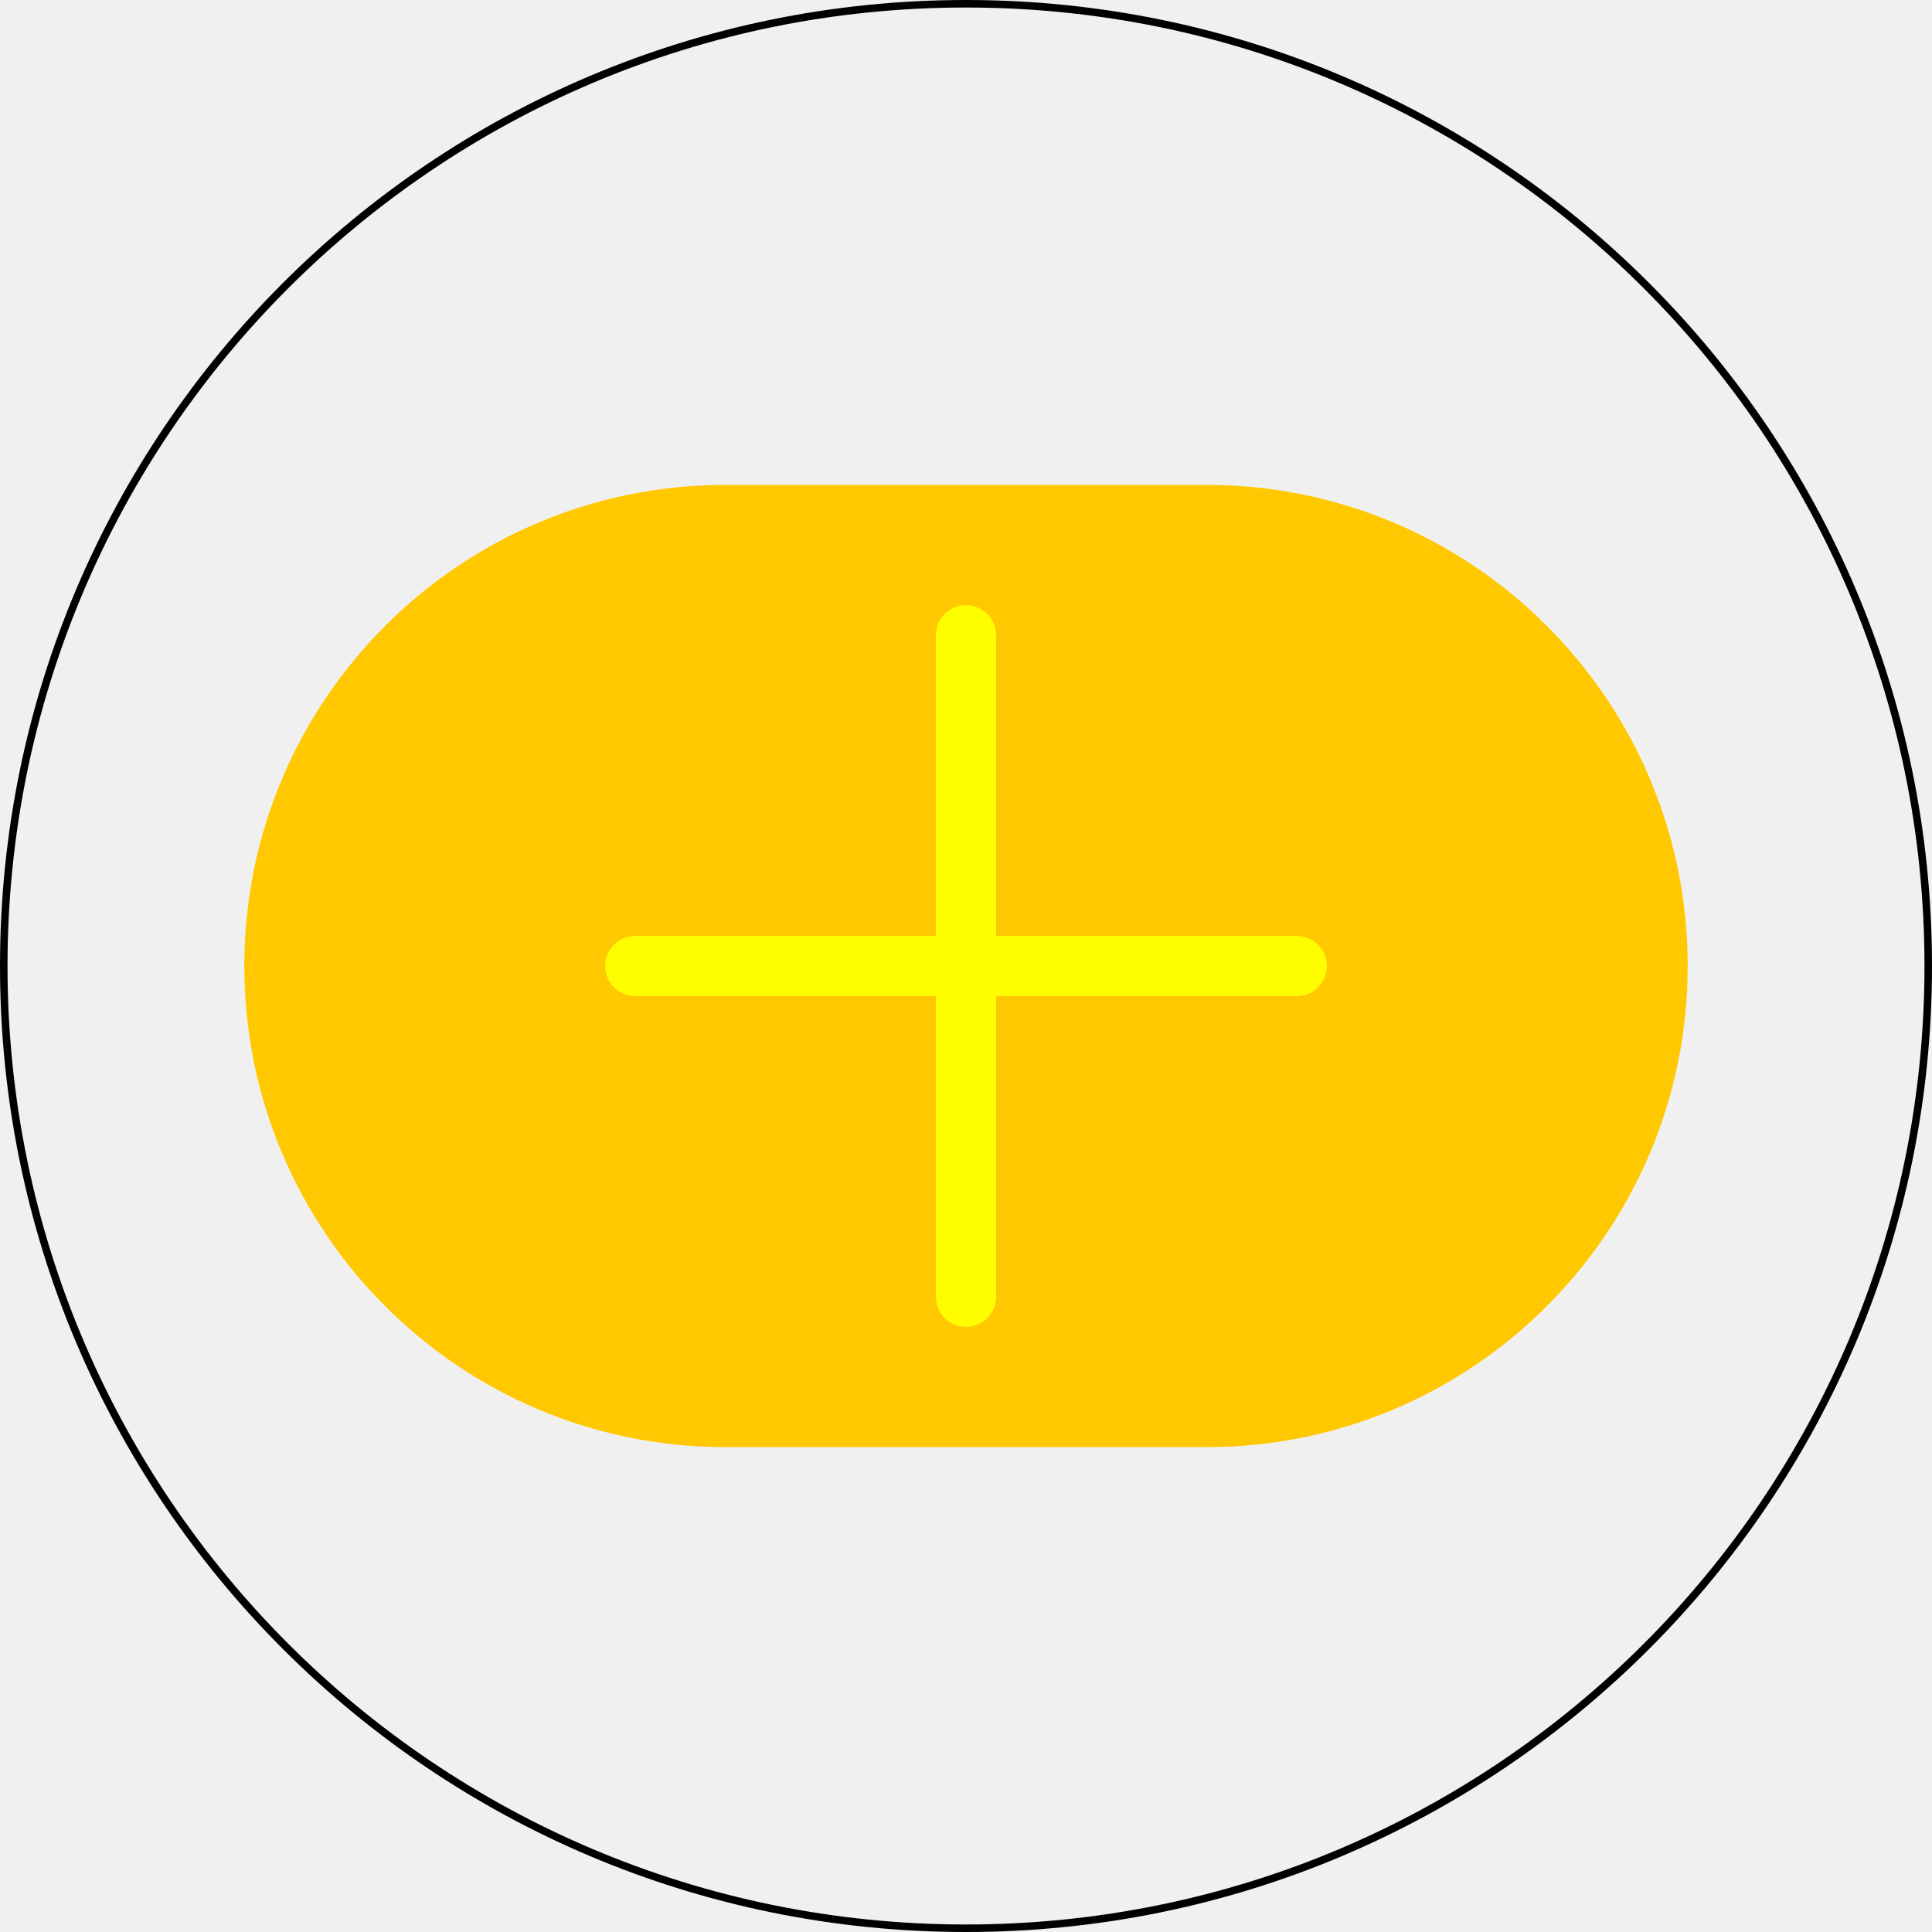
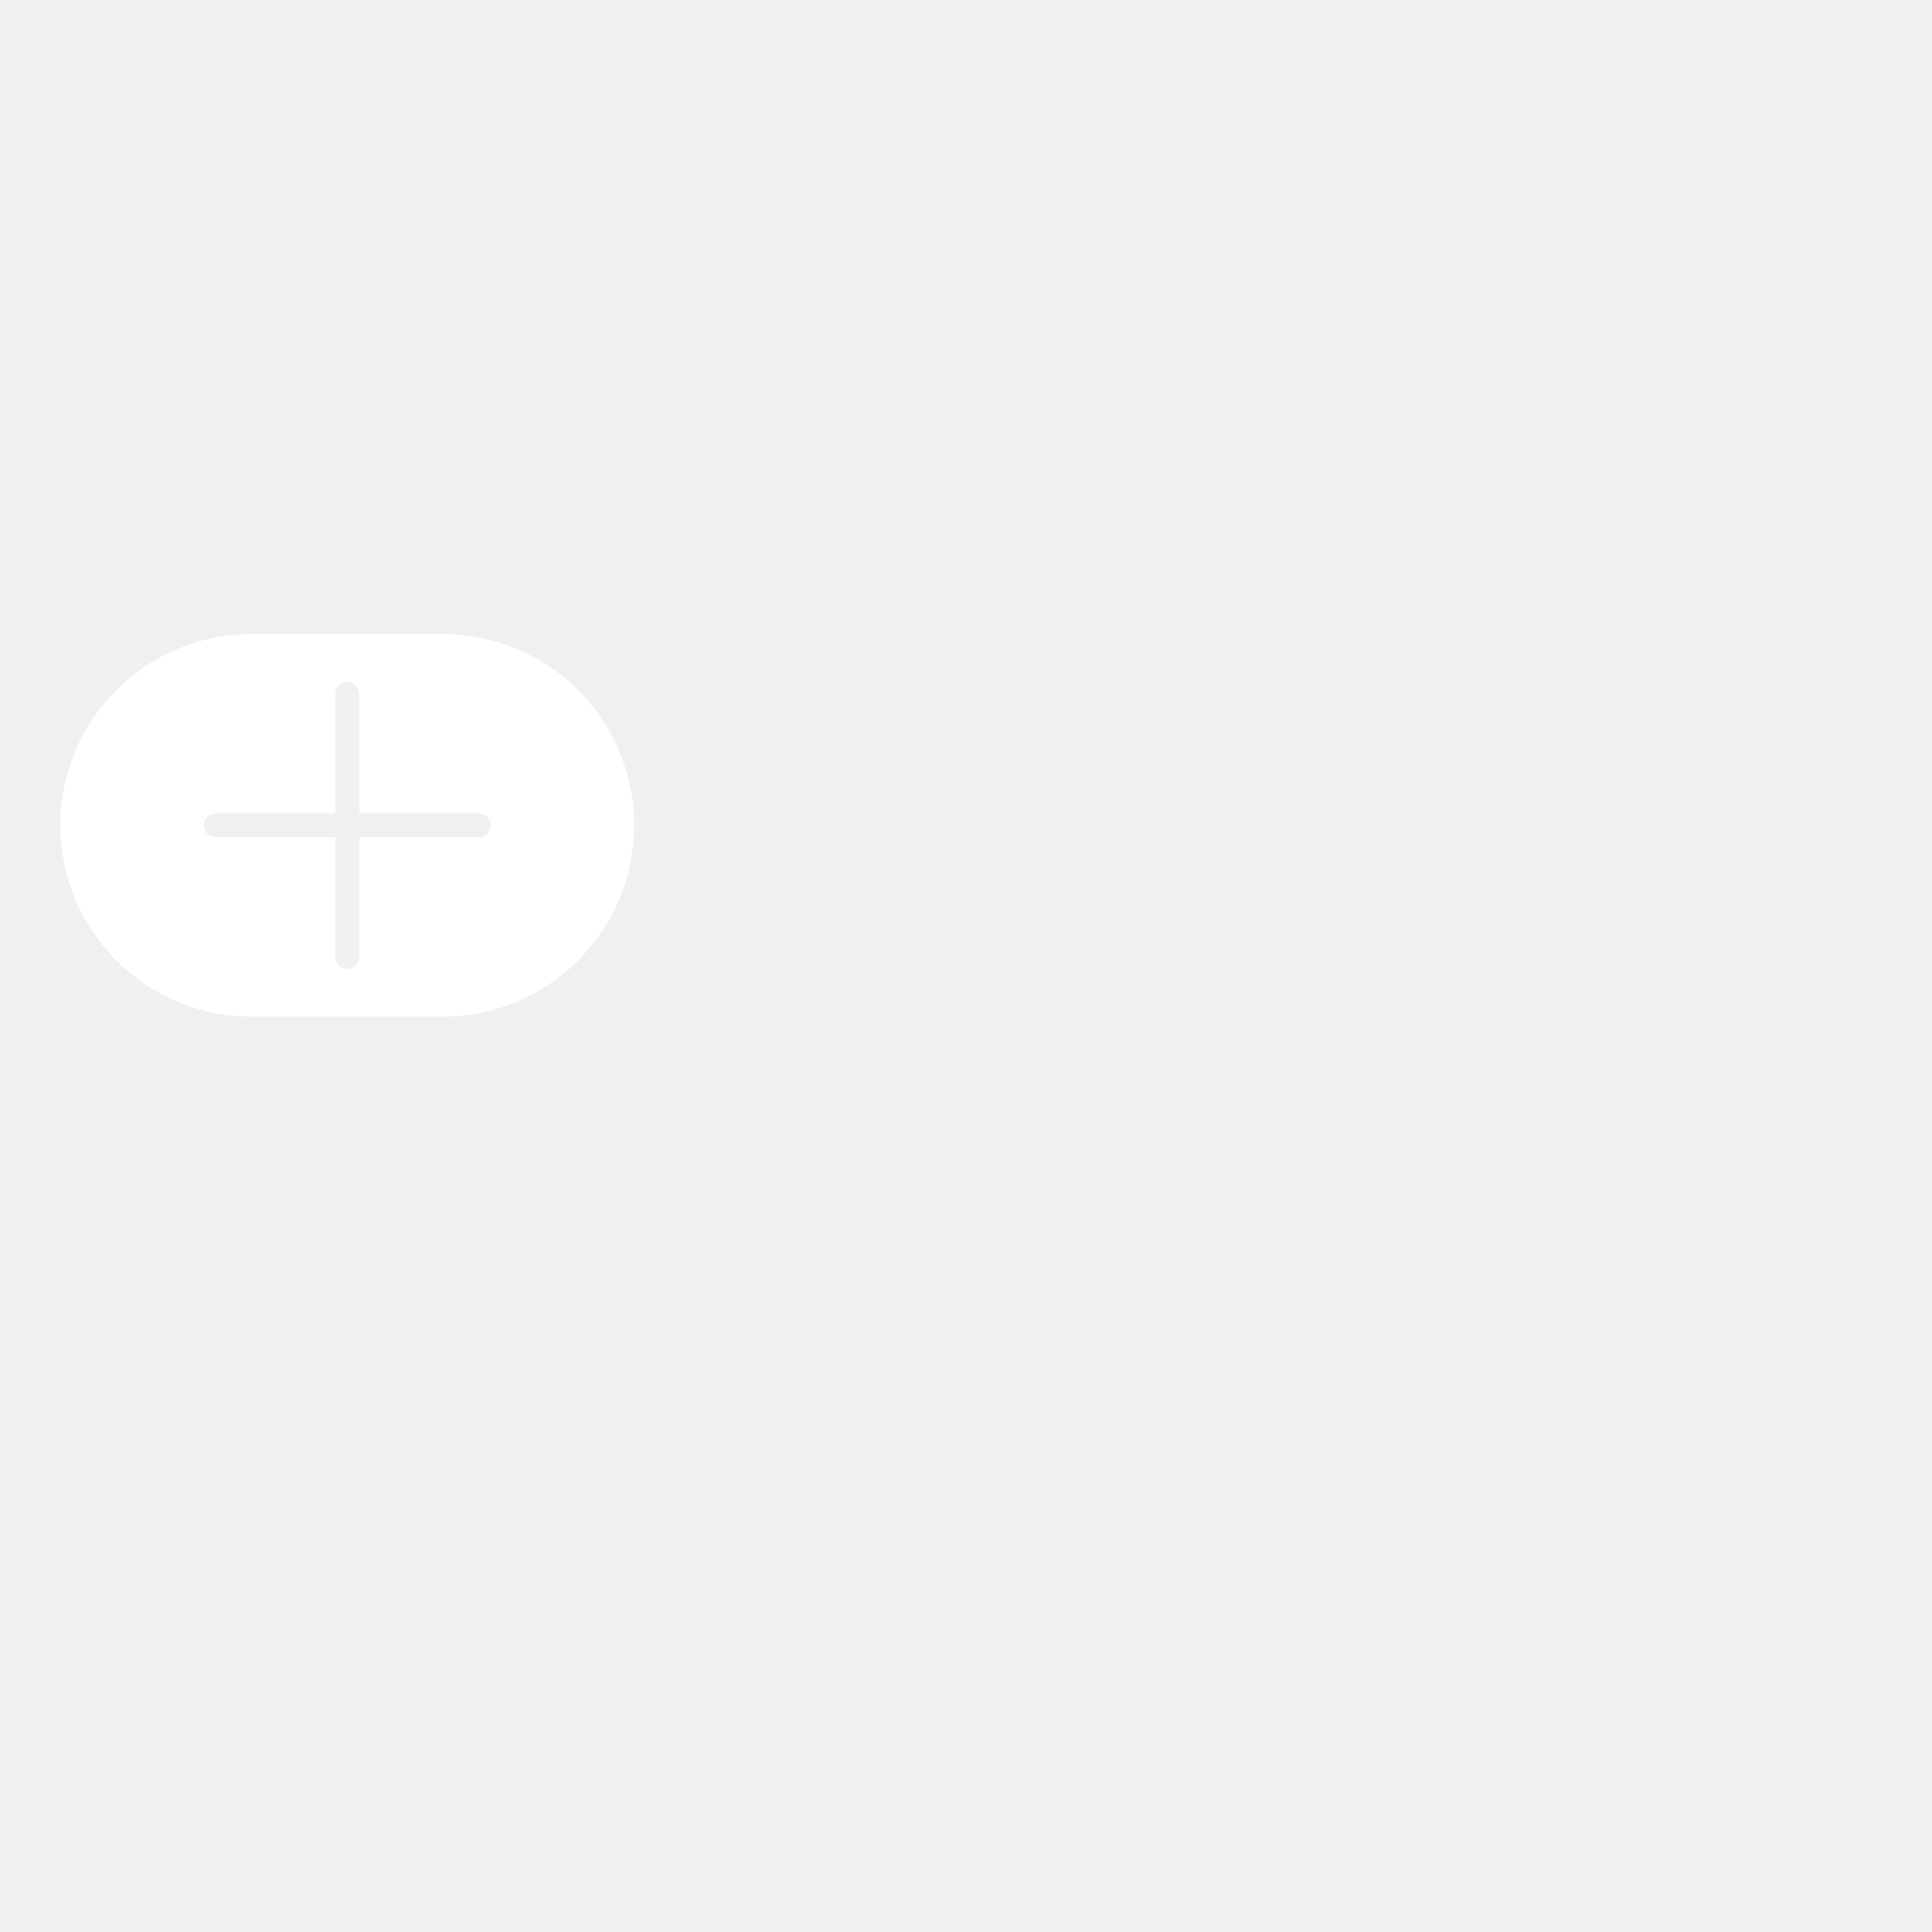
<svg xmlns="http://www.w3.org/2000/svg" width="2048" height="2048" viewBox="0 0 2048 2048" version="1.1" id="svg8">
  <defs id="defs2" />
-   <g id="layer1" transform="translate(0,-3941.473)" style="display:inline">
+   <g id="layer1" transform="translate(0,-3941.473)" style="display:none">
    <g transform="matrix(7.968872,0,0,7.968872,-251.0195,5519.31)" id="g877">
      <circle r="128" cy="-69.5" cx="160" id="path871" style="fill:#ffffff;fill-opacity:0;stroke:#000000;stroke-opacity:1" />
      <g transform="translate(-128,-448)" id="g1492-8-9-4">
        <path style="opacity:1;fill:#ffc800;fill-opacity:1;fill-rule:nonzero;stroke:none;stroke-opacity:1" d="m 256,208 a 64,64 0 0 0 -64,64 64,64 0 0 0 64,64 h 64 a 64,64 0 0 0 64,-64 64,64 0 0 0 -64,-64 z" transform="translate(0,106.5)" id="path1451-5-4-4" />
        <path style="opacity:1;fill:#fffe00;fill-opacity:1;fill-rule:nonzero;stroke:none;stroke-width:1.044;stroke-opacity:1" d="m 288,224 a 4,4 0 0 0 -4,4 v 40 h -40 a 4,4 0 0 0 -4,4 4,4 0 0 0 4,4 h 40 v 40 a 4,4 0 0 0 4,4 4,4 0 0 0 4,-4 v -40 h 40 a 4,4 0 0 0 4,-4 4,4 0 0 0 -4,-4 h -40 v -40 a 4,4 0 0 0 -4,-4 z" transform="translate(0,106.5)" id="rect1461-3-1-6" />
      </g>
    </g>
  </g>
  <g style="display:none" transform="translate(0,-3941.473)" id="g8526">
    <g transform="matrix(7.968872,0,0,7.968872,-1271.035,1949.255)" id="g8534">
      <path style="opacity:1;fill:#ffc800;fill-opacity:1;fill-rule:nonzero;stroke:none;stroke-opacity:1" d="m 256,208 a 64,64 0 0 0 -64,64 64,64 0 0 0 64,64 h 64 a 64,64 0 0 0 64,-64 64,64 0 0 0 -64,-64 z" transform="translate(0,106.5)" id="path8530" />
      <path style="opacity:1;fill:#fffe00;fill-opacity:1;fill-rule:nonzero;stroke:none;stroke-width:1.044;stroke-opacity:1" d="m 288,224 a 4,4 0 0 0 -4,4 v 40 h -40 a 4,4 0 0 0 -4,4 4,4 0 0 0 4,4 h 40 v 40 a 4,4 0 0 0 4,4 4,4 0 0 0 4,-4 v -40 h 40 a 4,4 0 0 0 4,-4 4,4 0 0 0 -4,-4 h -40 v -40 a 4,4 0 0 0 -4,-4 z" transform="translate(0,106.5)" id="path8532" />
    </g>
  </g>
  <g id="layer2" style="display:none">
    <g id="g4906">
      <circle r="1020.016" cy="1024" cx="1024" id="path871-7" style="fill:#ffffff;fill-opacity:0;stroke:#000000;stroke-width:7.969;stroke-opacity:1" />
      <path id="path1451-5-4-4-4" d="M 768.996,513.992 A 510.008,510.008 0 0 0 258.988,1024 510.008,510.008 0 0 0 768.996,1534.008 H 1279.004 A 510.008,510.008 0 0 0 1789.012,1024 510.008,510.008 0 0 0 1279.004,513.992 Z M 1024,641.494 a 31.875,31.875 0 0 1 31.875,31.875 V 992.125 h 318.756 a 31.875,31.875 0 0 1 31.875,31.875 31.875,31.875 0 0 1 -31.875,31.875 H 1055.875 v 318.756 a 31.875,31.875 0 0 1 -31.875,31.875 31.875,31.875 0 0 1 -31.875,-31.875 V 1055.875 H 673.369 a 31.875,31.875 0 0 1 -31.875,-31.875 31.875,31.875 0 0 1 31.875,-31.875 H 992.125 V 673.369 a 31.875,31.875 0 0 1 31.875,-31.875 z" style="opacity:1;fill:#ffffff;fill-opacity:1;fill-rule:nonzero;stroke:none;stroke-width:7.969;stroke-opacity:1" />
    </g>
  </g>
  <g id="layer8" style="display:none">
    <circle style="fill:none;fill-opacity:0;stroke:#fffffe;stroke-width:7.969;stroke-opacity:1" id="path871-7-1" cx="1024" cy="1024" r="1020.016" />
    <path style="opacity:1;fill:#ffffff;fill-opacity:1;fill-rule:nonzero;stroke:none;stroke-width:7.969;stroke-opacity:1" d="M 768.996,513.992 A 510.008,510.008 0 0 0 258.988,1024 510.008,510.008 0 0 0 768.996,1534.008 H 1279.004 A 510.008,510.008 0 0 0 1789.012,1024 510.008,510.008 0 0 0 1279.004,513.992 Z M 1024,641.494 a 31.875,31.875 0 0 1 31.875,31.875 v 318.756 h 318.756 a 31.875,31.875 0 0 1 31.875,31.875 31.875,31.875 0 0 1 -31.875,31.875 h -318.756 v 318.756 a 31.875,31.875 0 0 1 -31.875,31.875 31.875,31.875 0 0 1 -31.875,-31.875 V 1055.875 H 673.369 a 31.875,31.875 0 0 1 -31.875,-31.875 31.875,31.875 0 0 1 31.875,-31.875 H 992.125 V 673.369 a 31.875,31.875 0 0 1 31.875,-31.875 z" id="path1451-5-4-4-4-6" />
  </g>
  <g id="layer3" style="display:none">
    <path id="path8512" d="M 768.996,513.992 A 510.008,510.008 0 0 0 258.988,1024 510.008,510.008 0 0 0 768.996,1534.008 H 1279.004 A 510.008,510.008 0 0 0 1789.012,1024 510.008,510.008 0 0 0 1279.004,513.992 Z M 1024,641.494 a 31.875,31.875 0 0 1 31.875,31.875 V 992.125 h 318.756 a 31.875,31.875 0 0 1 31.875,31.875 31.875,31.875 0 0 1 -31.875,31.875 H 1055.875 v 318.756 a 31.875,31.875 0 0 1 -31.875,31.875 31.875,31.875 0 0 1 -31.875,-31.875 V 1055.875 H 673.369 a 31.875,31.875 0 0 1 -31.875,-31.875 31.875,31.875 0 0 1 31.875,-31.875 H 992.125 V 673.369 a 31.875,31.875 0 0 1 31.875,-31.875 z" style="opacity:1;fill:#ffffff;fill-opacity:1;fill-rule:nonzero;stroke:none;stroke-width:7.969;stroke-opacity:1" />
  </g>
  <g id="layer4" style="display:none">
    <text xml:space="preserve" style="font-style:normal;font-variant:normal;font-weight:normal;font-stretch:normal;font-size:192px;line-height:1.25;font-family:Ubuntu;-inkscape-font-specification:Ubuntu;text-align:start;letter-spacing:0px;word-spacing:0px;text-anchor:start;fill:#000000;fill-opacity:1;stroke:none" x="0" y="2304" id="text8550" />
    <text xml:space="preserve" style="font-style:normal;font-variant:normal;font-weight:normal;font-stretch:normal;font-size:87.337px;line-height:1.25;font-family:Ubuntu;-inkscape-font-specification:Ubuntu;text-align:center;letter-spacing:0px;word-spacing:0px;text-anchor:middle;fill:#ffc800;fill-opacity:1;stroke:none;stroke-width:0.455" x="41.001" y="127.254" id="text8554">
      <tspan x="41.001" y="127.254" style="font-style:normal;font-variant:normal;font-weight:bold;font-stretch:normal;font-family:Ubuntu;-inkscape-font-specification:'Ubuntu Bold';text-align:start;text-anchor:start;fill:#ffc800;fill-opacity:1;stroke-width:0.455" id="tspan8556">Capsule Hash Brown skin: #FFC800FF</tspan>
    </text>
    <text xml:space="preserve" style="font-style:normal;font-variant:normal;font-weight:normal;font-stretch:normal;font-size:87.337px;line-height:1.25;font-family:Ubuntu;-inkscape-font-specification:Ubuntu;text-align:center;letter-spacing:0px;word-spacing:0px;text-anchor:middle;fill:#fffe00;fill-opacity:1;stroke:none;stroke-width:0.455" x="42.908" y="230.384" id="text8562">
      <tspan id="tspan8560" x="42.908" y="230.384" style="font-style:normal;font-variant:normal;font-weight:bold;font-stretch:normal;font-family:Ubuntu;-inkscape-font-specification:'Ubuntu Bold';text-align:start;text-anchor:start;fill:#fffe00;fill-opacity:1;stroke-width:0.455">Inner Gut: #FFFE00FF</tspan>
    </text>
    <g style="display:inline" transform="matrix(0.9626361,0,0,0.9626361,34.12768,550.7538)" id="g877-0">
      <circle r="128" cy="-69.5" cx="160" id="path871-1" style="fill:#ffffff;fill-opacity:0;stroke:#000000;stroke-opacity:1" />
      <g transform="translate(-128,-448)" id="g1492-8-9-4-1">
        <path style="opacity:1;fill:#ffc800;fill-opacity:1;fill-rule:nonzero;stroke:none;stroke-opacity:1" d="m 256,208 a 64,64 0 0 0 -64,64 64,64 0 0 0 64,64 h 64 a 64,64 0 0 0 64,-64 64,64 0 0 0 -64,-64 z" transform="translate(0,106.5)" id="path1451-5-4-4-9" />
        <path style="opacity:1;fill:#fffe00;fill-opacity:1;fill-rule:nonzero;stroke:none;stroke-width:1.044;stroke-opacity:1" d="m 288,224 a 4,4 0 0 0 -4,4 v 40 h -40 a 4,4 0 0 0 -4,4 4,4 0 0 0 4,4 h 40 v 40 a 4,4 0 0 0 4,4 4,4 0 0 0 4,-4 v -40 h 40 a 4,4 0 0 0 4,-4 4,4 0 0 0 -4,-4 h -40 v -40 a 4,4 0 0 0 -4,-4 z" transform="translate(0,106.5)" id="rect1461-3-1-6-2" />
      </g>
    </g>
    <g id="g8612" transform="matrix(0.6806865,0.6806865,-0.6806865,0.6806865,323.0544,422.2485)" style="display:inline">
      <circle style="fill:#ffffff;fill-opacity:0;stroke:#000000;stroke-opacity:1" id="circle8604" cx="160" cy="-69.5" r="128" />
      <g id="g8610" transform="translate(-128,-448)">
        <path id="path8606" transform="translate(0,106.5)" d="m 256,208 a 64,64 0 0 0 -64,64 64,64 0 0 0 64,64 h 64 a 64,64 0 0 0 64,-64 64,64 0 0 0 -64,-64 z" style="opacity:1;fill:#ffc800;fill-opacity:1;fill-rule:nonzero;stroke:none;stroke-opacity:1" />
        <path id="path8608" transform="translate(0,106.5)" d="m 288,224 a 4,4 0 0 0 -4,4 v 40 h -40 a 4,4 0 0 0 -4,4 4,4 0 0 0 4,4 h 40 v 40 a 4,4 0 0 0 4,4 4,4 0 0 0 4,-4 v -40 h 40 a 4,4 0 0 0 4,-4 4,4 0 0 0 -4,-4 h -40 v -40 a 4,4 0 0 0 -4,-4 z" style="opacity:1;fill:#fffe00;fill-opacity:1;fill-rule:nonzero;stroke:none;stroke-width:1.044;stroke-opacity:1" />
      </g>
    </g>
    <g id="g8622" transform="matrix(0.9626361,0,0,0.9626361,587.2604,448.9176)" style="display:inline">
      <g id="g8620" transform="translate(-128,-448)">
        <g id="g8633" transform="translate(30.24222,105.7889)">
          <g id="g8639" transform="rotate(120,288,378.5)">
            <g id="g8627">
              <circle r="128" cy="-69.5" cx="160" id="circle8614" style="display:inline;fill:#ffffff;fill-opacity:0;stroke:#000000;stroke-opacity:1" transform="translate(128,448)" />
              <path style="opacity:1;fill:#ffc800;fill-opacity:1;fill-rule:nonzero;stroke:none;stroke-opacity:1" d="m 256,208 a 64,64 0 0 0 -64,64 64,64 0 0 0 64,64 h 64 a 64,64 0 0 0 64,-64 64,64 0 0 0 -64,-64 z" transform="translate(0,106.5)" id="path8616" />
            </g>
            <path id="path8618" transform="translate(0,106.5)" d="m 288,224 a 4,4 0 0 0 -4,4 v 40 h -40 a 4,4 0 0 0 -4,4 4,4 0 0 0 4,4 h 40 v 40 a 4,4 0 0 0 4,4 4,4 0 0 0 4,-4 v -40 h 40 a 4,4 0 0 0 4,-4 4,4 0 0 0 -4,-4 h -40 v -40 a 4,4 0 0 0 -4,-4 z" style="opacity:1;fill:#fffe00;fill-opacity:1;fill-rule:nonzero;stroke:none;stroke-width:1.044;stroke-opacity:1" />
          </g>
          <text xml:space="preserve" style="font-style:normal;font-variant:normal;font-weight:normal;font-stretch:normal;font-size:90.727px;line-height:1.25;font-family:Ubuntu;-inkscape-font-specification:Ubuntu;text-align:start;letter-spacing:0px;word-spacing:0px;text-anchor:start;fill:#000000;fill-opacity:1;stroke:none;stroke-width:0.473" x="-445.344" y="597.727" id="text8643" />
        </g>
        <text xml:space="preserve" style="font-style:normal;font-variant:normal;font-weight:normal;font-stretch:normal;font-size:90.727px;line-height:1.25;font-family:Ubuntu;-inkscape-font-specification:Ubuntu;text-align:start;letter-spacing:0px;word-spacing:0px;text-anchor:start;fill:#000000;fill-opacity:1;stroke:none;stroke-width:0.473" x="-415.102" y="733.758" id="text8647">
          <tspan id="tspan8645" x="-415.102" y="733.758" style="stroke-width:0.473">Spinnable 360 degrees</tspan>
        </text>
      </g>
    </g>
    <text id="text8651" y="332.277" x="42.908" style="font-style:normal;font-variant:normal;font-weight:normal;font-stretch:normal;font-size:87.337px;line-height:1.25;font-family:Ubuntu;-inkscape-font-specification:Ubuntu;text-align:center;letter-spacing:0px;word-spacing:0px;text-anchor:middle;fill:#000000;fill-opacity:1;stroke:none;stroke-width:0.455" xml:space="preserve">
      <tspan style="font-style:normal;font-variant:normal;font-weight:bold;font-stretch:normal;font-family:Ubuntu;-inkscape-font-specification:'Ubuntu Bold';text-align:start;text-anchor:start;fill:#000000;fill-opacity:1;stroke-width:0.455" y="332.277" x="42.908" id="tspan8649">Profile picture circle boundary: #000000FF</tspan>
    </text>
    <text xml:space="preserve" style="font-style:normal;font-variant:normal;font-weight:normal;font-stretch:normal;font-size:192px;line-height:1.25;font-family:Ubuntu;-inkscape-font-specification:Ubuntu;text-align:start;letter-spacing:0px;word-spacing:0px;text-anchor:start;fill:#ff6600;fill-opacity:1;stroke:none" x="64" y="960" id="text13335">
      <tspan id="tspan13333" x="64" y="960">font = Ubuntu</tspan>
    </text>
  </g>
  <g id="layer5" style="display:none">
    <g transform="matrix(1.617093,0,0,1.617093,-39.49393,-548.0696)" id="g1536">
      <g transform="translate(-128,64)" id="g1492">
        <path style="opacity:1;fill:#ffc800;fill-opacity:1;fill-rule:nonzero;stroke:none;stroke-opacity:1" d="m 256,208 a 64,64 0 0 0 -64,64 64,64 0 0 0 64,64 h 64 a 64,64 0 0 0 64,-64 64,64 0 0 0 -64,-64 z" transform="translate(0,106.5)" id="path1451" />
        <path style="opacity:1;fill:#fffe00;fill-opacity:1;fill-rule:nonzero;stroke:none;stroke-width:1.044;stroke-opacity:1" d="m 288,224 a 4,4 0 0 0 -4,4 v 40 h -40 a 4,4 0 0 0 -4,4 4,4 0 0 0 4,4 h 40 v 40 a 4,4 0 0 0 4,4 4,4 0 0 0 4,-4 v -40 h 40 a 4,4 0 0 0 4,-4 4,4 0 0 0 -4,-4 h -40 v -40 a 4,4 0 0 0 -4,-4 z" transform="translate(0,106.5)" id="rect1461" />
      </g>
      <flowRoot transform="translate(-108.256,129.2047)" style="font-style:normal;font-weight:normal;font-size:40px;line-height:0;font-family:sans-serif;letter-spacing:0px;word-spacing:0px;fill:#000000;fill-opacity:1;stroke:none" id="flowRoot1482" xml:space="preserve">
        <flowRegion style="line-height:0" id="flowRegion1484">
          <rect style="line-height:0" y="272" x="384" height="128" width="1024" id="rect1486" />
        </flowRegion>
        <flowPara style="font-style:normal;font-variant:normal;font-weight:normal;font-stretch:normal;font-size:96px;line-height:1;font-family:Ubuntu;-inkscape-font-specification:Ubuntu" id="flowPara1488">Perkedel Technologies</flowPara>
      </flowRoot>
    </g>
    <g transform="matrix(1.617093,0,0,1.617093,-39.49393,-237.5878)" id="g1536-2">
      <g transform="translate(-128,64)" id="g1492-1">
        <path style="opacity:1;fill:#ffc800;fill-opacity:1;fill-rule:nonzero;stroke:none;stroke-opacity:1" d="m 256,208 a 64,64 0 0 0 -64,64 64,64 0 0 0 64,64 h 64 a 64,64 0 0 0 64,-64 64,64 0 0 0 -64,-64 z" transform="translate(0,106.5)" id="path1451-55" />
        <path style="opacity:1;fill:#fffe00;fill-opacity:1;fill-rule:nonzero;stroke:none;stroke-width:1.044;stroke-opacity:1" d="m 288,224 a 4,4 0 0 0 -4,4 v 40 h -40 a 4,4 0 0 0 -4,4 4,4 0 0 0 4,4 h 40 v 40 a 4,4 0 0 0 4,4 4,4 0 0 0 4,-4 v -40 h 40 a 4,4 0 0 0 4,-4 4,4 0 0 0 -4,-4 h -40 v -40 a 4,4 0 0 0 -4,-4 z" transform="translate(0,106.5)" id="rect1461-9" />
      </g>
      <flowRoot transform="translate(-108.256,129.2047)" style="font-style:normal;font-weight:normal;font-size:40px;line-height:0;font-family:sans-serif;letter-spacing:0px;word-spacing:0px;fill:#ffffff;fill-opacity:1;stroke:#000000;stroke-opacity:1" id="flowRoot1482-4" xml:space="preserve">
        <flowRegion style="line-height:0;fill:#ffffff;fill-opacity:1;stroke:#000000;stroke-opacity:1" id="flowRegion1484-7">
          <rect style="line-height:0;fill:#ffffff;fill-opacity:1;stroke:#000000;stroke-opacity:1" y="272" x="384" height="128" width="1024" id="rect1486-9" />
        </flowRegion>
        <flowPara style="font-style:normal;font-variant:normal;font-weight:normal;font-stretch:normal;font-size:96px;line-height:1;font-family:Ubuntu;-inkscape-font-specification:Ubuntu;fill:#ffffff;fill-opacity:1;stroke:#000000;stroke-opacity:1" id="flowPara1488-5">Perkedel Technologies</flowPara>
      </flowRoot>
    </g>
    <g id="g13424" transform="matrix(1.617093,0,0,1.617093,-39.49393,91.93041)">
      <g id="g13433">
        <g transform="translate(-128,64)" id="g13414">
          <path style="opacity:1;fill:#ffc800;fill-opacity:1;fill-rule:nonzero;stroke:none;stroke-opacity:1" d="m 256,208 a 64,64 0 0 0 -64,64 64,64 0 0 0 64,64 h 64 a 64,64 0 0 0 64,-64 64,64 0 0 0 -64,-64 z" transform="translate(0,106.5)" id="path13410" />
          <path style="opacity:1;fill:#fffe00;fill-opacity:1;fill-rule:nonzero;stroke:none;stroke-width:1.044;stroke-opacity:1" d="m 288,224 a 4,4 0 0 0 -4,4 v 40 h -40 a 4,4 0 0 0 -4,4 4,4 0 0 0 4,4 h 40 v 40 a 4,4 0 0 0 4,4 4,4 0 0 0 4,-4 v -40 h 40 a 4,4 0 0 0 4,-4 4,4 0 0 0 -4,-4 h -40 v -40 a 4,4 0 0 0 -4,-4 z" transform="translate(0,106.5)" id="path13412" />
        </g>
        <flowRoot transform="translate(-108.256,129.2047)" style="font-style:normal;font-weight:normal;font-size:40px;line-height:0;font-family:sans-serif;letter-spacing:0px;word-spacing:0px;fill:#ffffff;fill-opacity:1;stroke:#000000;stroke-opacity:1" id="flowRoot13422" xml:space="preserve">
          <flowRegion style="line-height:0;fill:#ffffff;fill-opacity:1;stroke:#000000;stroke-opacity:1" id="flowRegion13418">
            <rect style="line-height:0;fill:#ffffff;fill-opacity:1;stroke:#000000;stroke-opacity:1" y="272" x="384" height="128" width="1024" id="rect13416" />
          </flowRegion>
          <flowPara style="font-style:normal;font-variant:normal;font-weight:normal;font-stretch:normal;font-size:96px;line-height:1;font-family:Ubuntu;-inkscape-font-specification:Ubuntu;fill:#ffffff;fill-opacity:1;stroke:none;stroke-opacity:1" id="flowPara13420">Perkedel Technologies</flowPara>
        </flowRoot>
      </g>
    </g>
  </g>
  <g id="layer6" style="display:none">
    <g transform="matrix(3.167485,0,0,3.167485,-138.719,-1134.893)" id="g1536-6">
      <g transform="translate(-128,64)" id="g1492-8">
        <path style="opacity:1;fill:#ffc800;fill-opacity:1;fill-rule:nonzero;stroke:none;stroke-opacity:1" d="m 256,208 a 64,64 0 0 0 -64,64 64,64 0 0 0 64,64 h 64 a 64,64 0 0 0 64,-64 64,64 0 0 0 -64,-64 z" transform="translate(0,106.5)" id="path1451-5" />
        <path style="opacity:1;fill:#fffe00;fill-opacity:1;fill-rule:nonzero;stroke:none;stroke-width:1.044;stroke-opacity:1" d="m 288,224 a 4,4 0 0 0 -4,4 v 40 h -40 a 4,4 0 0 0 -4,4 4,4 0 0 0 4,4 h 40 v 40 a 4,4 0 0 0 4,4 4,4 0 0 0 4,-4 v -40 h 40 a 4,4 0 0 0 4,-4 4,4 0 0 0 -4,-4 h -40 v -40 a 4,4 0 0 0 -4,-4 z" transform="translate(0,106.5)" id="rect1461-3" />
      </g>
      <flowRoot transform="translate(-108.256,129.2047)" style="font-style:normal;font-weight:normal;font-size:40px;line-height:0;font-family:sans-serif;letter-spacing:0px;word-spacing:0px;fill:#000000;fill-opacity:1;stroke:none" id="flowRoot1482-6" xml:space="preserve">
        <flowRegion style="line-height:0" id="flowRegion1484-4">
          <rect style="line-height:0" y="272" x="384" height="128" width="1024" id="rect1486-8" />
        </flowRegion>
        <flowPara style="font-style:normal;font-variant:normal;font-weight:normal;font-stretch:normal;font-size:96px;line-height:1;font-family:Ubuntu;-inkscape-font-specification:Ubuntu" id="flowPara1488-6">Perkedel </flowPara>
      </flowRoot>
    </g>
    <g transform="matrix(3.167485,0,0,3.167485,-138.719,-526.736)" id="g1536-6-4">
      <g transform="translate(-128,64)" id="g1492-8-7">
        <path style="opacity:1;fill:#ffc800;fill-opacity:1;fill-rule:nonzero;stroke:none;stroke-opacity:1" d="m 256,208 a 64,64 0 0 0 -64,64 64,64 0 0 0 64,64 h 64 a 64,64 0 0 0 64,-64 64,64 0 0 0 -64,-64 z" transform="translate(0,106.5)" id="path1451-5-8" />
        <path style="opacity:1;fill:#fffe00;fill-opacity:1;fill-rule:nonzero;stroke:none;stroke-width:1.044;stroke-opacity:1" d="m 288,224 a 4,4 0 0 0 -4,4 v 40 h -40 a 4,4 0 0 0 -4,4 4,4 0 0 0 4,4 h 40 v 40 a 4,4 0 0 0 4,4 4,4 0 0 0 4,-4 v -40 h 40 a 4,4 0 0 0 4,-4 4,4 0 0 0 -4,-4 h -40 v -40 a 4,4 0 0 0 -4,-4 z" transform="translate(0,106.5)" id="rect1461-3-4" />
      </g>
      <flowRoot transform="translate(-108.256,129.2047)" style="font-style:normal;font-weight:normal;font-size:40px;line-height:0;font-family:sans-serif;letter-spacing:0px;word-spacing:0px;fill:#fffff6;fill-opacity:1;stroke:#000000;stroke-opacity:1" id="flowRoot1482-6-4" xml:space="preserve">
        <flowRegion style="line-height:0;fill:#fffff6;fill-opacity:1;stroke:#000000;stroke-opacity:1" id="flowRegion1484-4-7">
          <rect style="line-height:0;fill:#fffff6;fill-opacity:1;stroke:#000000;stroke-opacity:1" y="272" x="384" height="128" width="1024" id="rect1486-8-8" />
        </flowRegion>
        <flowPara style="font-style:normal;font-variant:normal;font-weight:normal;font-stretch:normal;font-size:96px;line-height:1;font-family:Ubuntu;-inkscape-font-specification:Ubuntu;fill:#fffff6;fill-opacity:1;stroke:#000000;stroke-opacity:1" id="flowPara1488-6-3">Perkedel </flowPara>
      </flowRoot>
    </g>
    <g id="g13449" transform="matrix(3.167485,0,0,3.167485,-138.719,81.10693)">
      <g id="g13458">
        <g transform="translate(-128,64)" id="g13439">
          <path style="opacity:1;fill:#ffc800;fill-opacity:1;fill-rule:nonzero;stroke:none;stroke-opacity:1" d="m 256,208 a 64,64 0 0 0 -64,64 64,64 0 0 0 64,64 h 64 a 64,64 0 0 0 64,-64 64,64 0 0 0 -64,-64 z" transform="translate(0,106.5)" id="path13435" />
          <path style="opacity:1;fill:#fffe00;fill-opacity:1;fill-rule:nonzero;stroke:none;stroke-width:1.044;stroke-opacity:1" d="m 288,224 a 4,4 0 0 0 -4,4 v 40 h -40 a 4,4 0 0 0 -4,4 4,4 0 0 0 4,4 h 40 v 40 a 4,4 0 0 0 4,4 4,4 0 0 0 4,-4 v -40 h 40 a 4,4 0 0 0 4,-4 4,4 0 0 0 -4,-4 h -40 v -40 a 4,4 0 0 0 -4,-4 z" transform="translate(0,106.5)" id="path13437" />
        </g>
        <flowRoot transform="translate(-108.256,129.2047)" style="font-style:normal;font-weight:normal;font-size:40px;line-height:0;font-family:sans-serif;letter-spacing:0px;word-spacing:0px;fill:#fffff6;fill-opacity:1;stroke:#000000;stroke-opacity:1" id="flowRoot13447" xml:space="preserve">
          <flowRegion style="line-height:0;fill:#fffff6;fill-opacity:1;stroke:#000000;stroke-opacity:1" id="flowRegion13443">
            <rect style="line-height:0;fill:#fffff6;fill-opacity:1;stroke:#000000;stroke-opacity:1" y="272" x="384" height="128" width="1024" id="rect13441" />
          </flowRegion>
          <flowPara style="font-style:normal;font-variant:normal;font-weight:normal;font-stretch:normal;font-size:96px;line-height:1;font-family:Ubuntu;-inkscape-font-specification:Ubuntu;fill:#fffff6;fill-opacity:1;stroke:none;stroke-opacity:1" id="flowPara13445">Perkedel </flowPara>
        </flowRoot>
      </g>
    </g>
  </g>
  <g id="layer9" style="display:none">
    <g id="g6090" transform="matrix(3.167485,0,0,3.167485,-138.719,-526.736)" style="display:inline;stroke-width:2.21;stroke-miterlimit:4;stroke-dasharray:none">
      <g style="stroke-width:2.21;stroke-miterlimit:4;stroke-dasharray:none" id="g6080" transform="translate(-128,64)">
        <path id="path6076" transform="translate(0,106.5)" d="m 256,208 a 64,64 0 0 0 -64,64 64,64 0 0 0 64,64 h 64 a 64,64 0 0 0 64,-64 64,64 0 0 0 -64,-64 z" style="opacity:1;fill:none;fill-opacity:1;fill-rule:nonzero;stroke:#000000;stroke-width:2.21;stroke-miterlimit:4;stroke-dasharray:none;stroke-opacity:1" />
        <path id="path6078" transform="translate(0,106.5)" d="m 288,224 a 4,4 0 0 0 -4,4 v 40 h -40 a 4,4 0 0 0 -4,4 4,4 0 0 0 4,4 h 40 v 40 a 4,4 0 0 0 4,4 4,4 0 0 0 4,-4 v -40 h 40 a 4,4 0 0 0 4,-4 4,4 0 0 0 -4,-4 h -40 v -40 a 4,4 0 0 0 -4,-4 z" style="opacity:1;fill:none;fill-opacity:1;fill-rule:nonzero;stroke:#000000;stroke-width:2.21;stroke-miterlimit:4;stroke-dasharray:none;stroke-opacity:1" />
      </g>
      <flowRoot xml:space="preserve" id="flowRoot6088" style="font-style:normal;font-weight:normal;font-size:40px;line-height:0;font-family:sans-serif;letter-spacing:0px;word-spacing:0px;fill:none;fill-opacity:1;stroke:#000000;stroke-width:2.21;stroke-miterlimit:4;stroke-dasharray:none;stroke-opacity:1" transform="translate(-108.256,129.2047)">
        <flowRegion id="flowRegion6084" style="line-height:0;fill:none;fill-opacity:1;stroke:#000000;stroke-width:2.21;stroke-miterlimit:4;stroke-dasharray:none;stroke-opacity:1">
          <rect id="rect6082" width="1024" height="128" x="384" y="272" style="line-height:0;fill:none;fill-opacity:1;stroke:#000000;stroke-opacity:1;stroke-width:2.21;stroke-miterlimit:4;stroke-dasharray:none" />
        </flowRegion>
        <flowPara id="flowPara6086" style="font-style:normal;font-variant:normal;font-weight:normal;font-stretch:normal;font-size:96px;line-height:1;font-family:Ubuntu;-inkscape-font-specification:Ubuntu;fill:none;fill-opacity:1;stroke:#000000;stroke-width:2.21;stroke-miterlimit:4;stroke-dasharray:none;stroke-opacity:1">Perkedel </flowPara>
      </flowRoot>
    </g>
    <g style="display:inline" transform="matrix(3.167485,0,0,3.167485,-138.719,-1134.893)" id="g6114">
      <g transform="translate(-128,64)" id="g6104">
        <path style="opacity:1;fill:#666666;fill-opacity:1;fill-rule:nonzero;stroke:none;stroke-opacity:1" d="m 256,208 a 64,64 0 0 0 -64,64 64,64 0 0 0 64,64 h 64 a 64,64 0 0 0 64,-64 64,64 0 0 0 -64,-64 z" transform="translate(0,106.5)" id="path6100" />
        <path style="opacity:1;fill:#b3b3b3;fill-opacity:1;fill-rule:nonzero;stroke:none;stroke-width:1.044;stroke-opacity:1" d="m 288,224 a 4,4 0 0 0 -4,4 v 40 h -40 a 4,4 0 0 0 -4,4 4,4 0 0 0 4,4 h 40 v 40 a 4,4 0 0 0 4,4 4,4 0 0 0 4,-4 v -40 h 40 a 4,4 0 0 0 4,-4 4,4 0 0 0 -4,-4 h -40 v -40 a 4,4 0 0 0 -4,-4 z" transform="translate(0,106.5)" id="path6102" />
      </g>
      <flowRoot transform="translate(-108.256,129.2047)" style="font-style:normal;font-weight:normal;font-size:40px;line-height:0;font-family:sans-serif;letter-spacing:0px;word-spacing:0px;fill:#fffff6;fill-opacity:1;stroke:#000000;stroke-opacity:1" id="flowRoot6112" xml:space="preserve">
        <flowRegion style="line-height:0;fill:#fffff6;fill-opacity:1;stroke:#000000;stroke-opacity:1" id="flowRegion6108">
          <rect style="line-height:0;fill:#fffff6;fill-opacity:1;stroke:#000000;stroke-opacity:1" y="272" x="384" height="128" width="1024" id="rect6106" />
        </flowRegion>
        <flowPara style="font-style:normal;font-variant:normal;font-weight:normal;font-stretch:normal;font-size:96px;line-height:1;font-family:Ubuntu;-inkscape-font-specification:Ubuntu;fill:#fffff6;fill-opacity:1;stroke:#000000;stroke-opacity:1" id="flowPara6110">Perkedel </flowPara>
      </flowRoot>
    </g>
    <g style="display:inline;stroke-width:2.21;stroke-miterlimit:4;stroke-dasharray:none" transform="matrix(3.167485,0,0,3.167485,-138.719,-70.28205)" id="g6166">
      <g transform="translate(-128,64)" id="g6156" style="stroke-width:2.21;stroke-miterlimit:4;stroke-dasharray:none">
        <path style="opacity:1;fill:none;fill-opacity:1;fill-rule:nonzero;stroke:#000000;stroke-width:2.21;stroke-miterlimit:4;stroke-dasharray:none;stroke-opacity:1" d="m 256,208 a 64,64 0 0 0 -64,64 64,64 0 0 0 64,64 h 64 a 64,64 0 0 0 64,-64 64,64 0 0 0 -64,-64 z" transform="translate(0,106.5)" id="path6152" />
        <path style="opacity:1;fill:none;fill-opacity:1;fill-rule:nonzero;stroke:#000000;stroke-width:2.21;stroke-miterlimit:4;stroke-dasharray:none;stroke-opacity:1" d="m 288,224 a 4,4 0 0 0 -4,4 v 40 h -40 a 4,4 0 0 0 -4,4 4,4 0 0 0 4,4 h 40 v 40 a 4,4 0 0 0 4,4 4,4 0 0 0 4,-4 v -40 h 40 a 4,4 0 0 0 4,-4 4,4 0 0 0 -4,-4 h -40 v -40 a 4,4 0 0 0 -4,-4 z" transform="translate(0,106.5)" id="path6154" />
      </g>
      <flowRoot transform="translate(-108.256,129.2047)" style="font-style:normal;font-weight:normal;font-size:40px;line-height:0;font-family:sans-serif;letter-spacing:0px;word-spacing:0px;fill:#fffff6;fill-opacity:1;stroke:none;stroke-width:2.21;stroke-miterlimit:4;stroke-dasharray:none;stroke-opacity:1" id="flowRoot6164" xml:space="preserve">
        <flowRegion style="line-height:0;fill:#fffff6;fill-opacity:1;stroke:none;stroke-width:2.21;stroke-miterlimit:4;stroke-dasharray:none;stroke-opacity:1" id="flowRegion6160">
          <rect style="line-height:0;fill:#fffff6;fill-opacity:1;stroke:none;stroke-opacity:1;stroke-width:2.21;stroke-miterlimit:4;stroke-dasharray:none;" y="272" x="384" height="128" width="1024" id="rect6158" />
        </flowRegion>
        <flowPara style="font-style:normal;font-variant:normal;font-weight:normal;font-stretch:normal;font-size:96px;line-height:1;font-family:Ubuntu;-inkscape-font-specification:Ubuntu;fill:#fffff6;fill-opacity:1;stroke:none;stroke-width:2.21;stroke-miterlimit:4;stroke-dasharray:none;stroke-opacity:1" id="flowPara6162">Perkedel </flowPara>
      </flowRoot>
    </g>
    <g id="g6218" transform="matrix(3.167485,0,0,3.167485,-138.719,377.7179)" style="display:inline;stroke-width:2.21;stroke-miterlimit:4;stroke-dasharray:none">
      <g style="stroke-width:2.21;stroke-miterlimit:4;stroke-dasharray:none" id="g6208" transform="translate(-128,64)">
        <path id="path6204" transform="translate(0,106.5)" d="m 256,208 a 64,64 0 0 0 -64,64 64,64 0 0 0 64,64 h 64 a 64,64 0 0 0 64,-64 64,64 0 0 0 -64,-64 z" style="opacity:1;fill:none;fill-opacity:1;fill-rule:nonzero;stroke:#000000;stroke-width:2.21;stroke-miterlimit:4;stroke-dasharray:none;stroke-opacity:1" />
        <path id="path6206" transform="translate(0,106.5)" d="m 288,224 a 4,4 0 0 0 -4,4 v 40 h -40 a 4,4 0 0 0 -4,4 4,4 0 0 0 4,4 h 40 v 40 a 4,4 0 0 0 4,4 4,4 0 0 0 4,-4 v -40 h 40 a 4,4 0 0 0 4,-4 4,4 0 0 0 -4,-4 h -40 v -40 a 4,4 0 0 0 -4,-4 z" style="opacity:1;fill:#ffffff;fill-opacity:1;fill-rule:nonzero;stroke:none;stroke-width:2.21;stroke-miterlimit:4;stroke-dasharray:none;stroke-opacity:1" />
      </g>
      <flowRoot xml:space="preserve" id="flowRoot6216" style="font-style:normal;font-weight:normal;font-size:40px;line-height:0;font-family:sans-serif;letter-spacing:0px;word-spacing:0px;fill:#fffff6;fill-opacity:1;stroke:none;stroke-width:2.21;stroke-miterlimit:4;stroke-dasharray:none;stroke-opacity:1" transform="translate(-108.256,129.2047)">
        <flowRegion id="flowRegion6212" style="line-height:0;fill:#fffff6;fill-opacity:1;stroke:none;stroke-width:2.21;stroke-miterlimit:4;stroke-dasharray:none;stroke-opacity:1">
          <rect id="rect6210" width="1024" height="128" x="384" y="272" style="line-height:0;fill:#fffff6;fill-opacity:1;stroke:none;stroke-opacity:1;stroke-width:2.21;stroke-miterlimit:4;stroke-dasharray:none;" />
        </flowRegion>
        <flowPara id="flowPara6214" style="font-style:normal;font-variant:normal;font-weight:normal;font-stretch:normal;font-size:96px;line-height:1;font-family:Ubuntu;-inkscape-font-specification:Ubuntu;fill:#fffff6;fill-opacity:1;stroke:none;stroke-width:2.21;stroke-miterlimit:4;stroke-dasharray:none;stroke-opacity:1">Perkedel </flowPara>
      </flowRoot>
    </g>
  </g>
+   <g id="layer10" style="display:inline">
+     <g id="g99646">
+       <path id="path99205" style="fill:#ffffff;fill-opacity:1;fill-rule:nonzero;stroke:none;stroke-width:7;stroke-miterlimit:4;stroke-dasharray:none;stroke-opacity:1" d="M 266.719 672.156 A 202.719 202.719 0 0 0 64 874.877 A 202.719 202.719 0 0 0 266.719 1077.596 L 469.438 1077.596 A 202.719 202.719 0 0 0 672.156 874.877 A 202.719 202.719 0 0 0 469.438 672.156 L 266.719 672.156 z M 368.078 722.836 A 12.67 12.67 0 0 1 380.748 735.506 L 380.748 862.207 L 507.447 862.207 A 12.67 12.67 0 0 1 520.117 874.877 A 12.67 12.67 0 0 1 507.447 887.547 L 380.748 887.547 L 380.748 1014.246 A 12.67 12.67 0 0 1 368.078 1026.916 A 12.67 12.67 0 0 1 355.408 1014.246 L 355.408 887.547 L 228.709 887.547 A 12.67 12.67 0 0 1 216.039 874.877 A 12.67 12.67 0 0 1 228.709 862.207 L 355.408 862.207 L 355.408 735.506 A 12.67 12.67 0 0 1 368.078 722.836 z " />
+       <flowRoot xml:space="preserve" id="flowRoot99217" style="font-style:normal;font-weight:normal;font-size:40px;line-height:0;font-family:sans-serif;letter-spacing:0px;word-spacing:0px;fill:#ffffff;fill-opacity:1;stroke:none;stroke-width:2.21;stroke-miterlimit:4;stroke-dasharray:none;stroke-opacity:1" transform="matrix(3.167485,0,0,3.167485,-481.6183,-117.4818)">
+         <flowRegion id="flowRegion99213" style="line-height:0;fill:#ffffff;fill-opacity:1;stroke:none;stroke-width:2.21;stroke-miterlimit:4;stroke-dasharray:none;stroke-opacity:1">
+           <rect id="rect99211" width="1024" height="128" x="384" y="272" style="line-height:0;fill:#ffffff;fill-opacity:1;stroke:none;stroke-opacity:1;stroke-width:2.21;stroke-miterlimit:4;stroke-dasharray:none" />
+         </flowRegion>
+         <flowPara id="flowPara99215" style="font-style:normal;font-variant:normal;font-weight:normal;font-stretch:normal;font-size:96px;line-height:1;font-family:Ubuntu;-inkscape-font-specification:Ubuntu;fill:#ffffff;fill-opacity:1;stroke:none;stroke-width:2.21;stroke-miterlimit:4;stroke-dasharray:none;stroke-opacity:1">Perkedel </flowPara>
+       </flowRoot>
+     </g>
+   </g>
  <g id="layer7" style="display:none">
    <g transform="translate(0,-314.5)" id="g1536-7">
      <g transform="translate(-128,64)" id="g1492-4">
        <path style="opacity:1;fill:#ffc800;fill-opacity:1;fill-rule:nonzero;stroke:none;stroke-opacity:1" d="m 256,208 a 64,64 0 0 0 -64,64 64,64 0 0 0 64,64 h 64 a 64,64 0 0 0 64,-64 64,64 0 0 0 -64,-64 z" transform="translate(0,106.5)" id="path1451-52" />
        <path style="opacity:1;fill:#fffe00;fill-opacity:1;fill-rule:nonzero;stroke:none;stroke-width:1.044;stroke-opacity:1" d="m 288,224 a 4,4 0 0 0 -4,4 v 40 h -40 a 4,4 0 0 0 -4,4 4,4 0 0 0 4,4 h 40 v 40 a 4,4 0 0 0 4,4 4,4 0 0 0 4,-4 v -40 h 40 a 4,4 0 0 0 4,-4 4,4 0 0 0 -4,-4 h -40 v -40 a 4,4 0 0 0 -4,-4 z" transform="translate(0,106.5)" id="rect1461-6" />
      </g>
      <flowRoot transform="translate(-108.256,129.2047)" style="font-style:normal;font-weight:normal;font-size:40px;line-height:0;font-family:sans-serif;letter-spacing:0px;word-spacing:0px;fill:#000000;fill-opacity:1;stroke:none" id="flowRoot1482-49" xml:space="preserve">
        <flowRegion style="line-height:0" id="flowRegion1484-2">
          <rect style="line-height:0" y="272" x="384" height="128" width="1024" id="rect1486-3" />
        </flowRegion>
        <flowPara style="font-style:normal;font-variant:normal;font-weight:normal;font-stretch:normal;font-size:96px;line-height:1;font-family:Ubuntu;-inkscape-font-specification:Ubuntu" id="flowPara1488-52">Perkedel Technologies</flowPara>
      </flowRoot>
    </g>
    <g transform="translate(0,-122.5)" id="g1536-6-8">
      <g transform="translate(-128,64)" id="g1492-8-1">
        <path style="opacity:1;fill:#ffc800;fill-opacity:1;fill-rule:nonzero;stroke:none;stroke-opacity:1" d="m 256,208 a 64,64 0 0 0 -64,64 64,64 0 0 0 64,64 h 64 a 64,64 0 0 0 64,-64 64,64 0 0 0 -64,-64 z" transform="translate(0,106.5)" id="path1451-5-81" />
        <path style="opacity:1;fill:#fffe00;fill-opacity:1;fill-rule:nonzero;stroke:none;stroke-width:1.044;stroke-opacity:1" d="m 288,224 a 4,4 0 0 0 -4,4 v 40 h -40 a 4,4 0 0 0 -4,4 4,4 0 0 0 4,4 h 40 v 40 a 4,4 0 0 0 4,4 4,4 0 0 0 4,-4 v -40 h 40 a 4,4 0 0 0 4,-4 4,4 0 0 0 -4,-4 h -40 v -40 a 4,4 0 0 0 -4,-4 z" transform="translate(0,106.5)" id="rect1461-3-0" />
      </g>
      <flowRoot transform="translate(-108.256,129.2047)" style="font-style:normal;font-weight:normal;font-size:40px;line-height:0;font-family:sans-serif;letter-spacing:0px;word-spacing:0px;fill:#000000;fill-opacity:1;stroke:none" id="flowRoot1482-6-1" xml:space="preserve">
        <flowRegion style="line-height:0" id="flowRegion1484-4-8">
          <rect style="line-height:0" y="272" x="384" height="128" width="1024" id="rect1486-8-5" />
        </flowRegion>
        <flowPara style="font-style:normal;font-variant:normal;font-weight:normal;font-stretch:normal;font-size:96px;line-height:1;font-family:Ubuntu;-inkscape-font-specification:Ubuntu" id="flowPara1488-6-9">Perkedel </flowPara>
      </flowRoot>
    </g>
    <g transform="translate(0,261.5)" id="g1536-2-0">
      <g transform="translate(-128,64)" id="g1492-1-3">
        <path style="opacity:1;fill:#ffc800;fill-opacity:1;fill-rule:nonzero;stroke:none;stroke-opacity:1" d="m 256,208 a 64,64 0 0 0 -64,64 64,64 0 0 0 64,64 h 64 a 64,64 0 0 0 64,-64 64,64 0 0 0 -64,-64 z" transform="translate(0,106.5)" id="path1451-55-5" />
        <path style="opacity:1;fill:#fffe00;fill-opacity:1;fill-rule:nonzero;stroke:none;stroke-width:1.044;stroke-opacity:1" d="m 288,224 a 4,4 0 0 0 -4,4 v 40 h -40 a 4,4 0 0 0 -4,4 4,4 0 0 0 4,4 h 40 v 40 a 4,4 0 0 0 4,4 4,4 0 0 0 4,-4 v -40 h 40 a 4,4 0 0 0 4,-4 4,4 0 0 0 -4,-4 h -40 v -40 a 4,4 0 0 0 -4,-4 z" transform="translate(0,106.5)" id="rect1461-9-3" />
      </g>
      <flowRoot transform="translate(-108.256,129.2047)" style="font-style:normal;font-weight:normal;font-size:40px;line-height:0;font-family:sans-serif;letter-spacing:0px;word-spacing:0px;fill:#ffffff;fill-opacity:1;stroke:#000000;stroke-opacity:1" id="flowRoot1482-4-3" xml:space="preserve">
        <flowRegion style="line-height:0;fill:#ffffff;fill-opacity:1;stroke:#000000;stroke-opacity:1" id="flowRegion1484-7-0">
          <rect style="line-height:0;fill:#ffffff;fill-opacity:1;stroke:#000000;stroke-opacity:1" y="272" x="384" height="128" width="1024" id="rect1486-9-8" />
        </flowRegion>
        <flowPara style="font-style:normal;font-variant:normal;font-weight:normal;font-stretch:normal;font-size:96px;line-height:1;font-family:Ubuntu;-inkscape-font-specification:Ubuntu;fill:#ffffff;fill-opacity:1;stroke:#000000;stroke-opacity:1" id="flowPara1488-5-0">Perkedel Technologies</flowPara>
      </flowRoot>
    </g>
    <g transform="translate(0,453.5)" id="g1536-6-4-0">
      <g transform="translate(-128,64)" id="g1492-8-7-6">
        <path style="opacity:1;fill:#ffc800;fill-opacity:1;fill-rule:nonzero;stroke:none;stroke-opacity:1" d="m 256,208 a 64,64 0 0 0 -64,64 64,64 0 0 0 64,64 h 64 a 64,64 0 0 0 64,-64 64,64 0 0 0 -64,-64 z" transform="translate(0,106.5)" id="path1451-5-8-1" />
        <path style="opacity:1;fill:#fffe00;fill-opacity:1;fill-rule:nonzero;stroke:none;stroke-width:1.044;stroke-opacity:1" d="m 288,224 a 4,4 0 0 0 -4,4 v 40 h -40 a 4,4 0 0 0 -4,4 4,4 0 0 0 4,4 h 40 v 40 a 4,4 0 0 0 4,4 4,4 0 0 0 4,-4 v -40 h 40 a 4,4 0 0 0 4,-4 4,4 0 0 0 -4,-4 h -40 v -40 a 4,4 0 0 0 -4,-4 z" transform="translate(0,106.5)" id="rect1461-3-4-8" />
      </g>
      <flowRoot transform="translate(-108.256,129.2047)" style="font-style:normal;font-weight:normal;font-size:40px;line-height:0;font-family:sans-serif;letter-spacing:0px;word-spacing:0px;fill:#fffff6;fill-opacity:1;stroke:#000000;stroke-opacity:1" id="flowRoot1482-6-4-1" xml:space="preserve">
        <flowRegion style="line-height:0;fill:#fffff6;fill-opacity:1;stroke:#000000;stroke-opacity:1" id="flowRegion1484-4-7-2">
          <rect style="line-height:0;fill:#fffff6;fill-opacity:1;stroke:#000000;stroke-opacity:1" y="272" x="384" height="128" width="1024" id="rect1486-8-8-3" />
        </flowRegion>
        <flowPara style="font-style:normal;font-variant:normal;font-weight:normal;font-stretch:normal;font-size:96px;line-height:1;font-family:Ubuntu;-inkscape-font-specification:Ubuntu;fill:#fffff6;fill-opacity:1;stroke:#000000;stroke-opacity:1" id="flowPara1488-6-3-2">Perkedel </flowPara>
      </flowRoot>
    </g>
    <g id="g13611">
      <g transform="translate(0,805.5)" id="g13585">
        <g transform="translate(-128,64)" id="g13575">
          <path style="opacity:1;fill:#ffc800;fill-opacity:1;fill-rule:nonzero;stroke:none;stroke-opacity:1" d="m 256,208 a 64,64 0 0 0 -64,64 64,64 0 0 0 64,64 h 64 a 64,64 0 0 0 64,-64 64,64 0 0 0 -64,-64 z" transform="translate(0,106.5)" id="path13571" />
          <path style="opacity:1;fill:#fffe00;fill-opacity:1;fill-rule:nonzero;stroke:none;stroke-width:1.044;stroke-opacity:1" d="m 288,224 a 4,4 0 0 0 -4,4 v 40 h -40 a 4,4 0 0 0 -4,4 4,4 0 0 0 4,4 h 40 v 40 a 4,4 0 0 0 4,4 4,4 0 0 0 4,-4 v -40 h 40 a 4,4 0 0 0 4,-4 4,4 0 0 0 -4,-4 h -40 v -40 a 4,4 0 0 0 -4,-4 z" transform="translate(0,106.5)" id="path13573" />
        </g>
        <flowRoot transform="translate(-108.256,129.2047)" style="font-style:normal;font-weight:normal;font-size:40px;line-height:0;font-family:sans-serif;letter-spacing:0px;word-spacing:0px;fill:#ffffff;fill-opacity:1;stroke:none;stroke-opacity:1" id="flowRoot13583" xml:space="preserve">
          <flowRegion style="line-height:0;fill:#ffffff;fill-opacity:1;stroke:none;stroke-opacity:1" id="flowRegion13579">
            <rect style="line-height:0;fill:#ffffff;fill-opacity:1;stroke:none;stroke-opacity:1" y="272" x="384" height="128" width="1024" id="rect13577" />
          </flowRegion>
          <flowPara style="font-style:normal;font-variant:normal;font-weight:normal;font-stretch:normal;font-size:96px;line-height:1;font-family:Ubuntu;-inkscape-font-specification:Ubuntu;fill:#ffffff;fill-opacity:1;stroke:none;stroke-opacity:1" id="flowPara13581">Perkedel Technologies</flowPara>
        </flowRoot>
      </g>
    </g>
    <g id="g13621">
      <g transform="translate(0,997.5)" id="g13601">
        <g transform="translate(-128,64)" id="g13591">
          <path style="opacity:1;fill:#ffc800;fill-opacity:1;fill-rule:nonzero;stroke:none;stroke-opacity:1" d="m 256,208 a 64,64 0 0 0 -64,64 64,64 0 0 0 64,64 h 64 a 64,64 0 0 0 64,-64 64,64 0 0 0 -64,-64 z" transform="translate(0,106.5)" id="path13587" />
          <path style="opacity:1;fill:#fffe00;fill-opacity:1;fill-rule:nonzero;stroke:none;stroke-width:1.044;stroke-opacity:1" d="m 288,224 a 4,4 0 0 0 -4,4 v 40 h -40 a 4,4 0 0 0 -4,4 4,4 0 0 0 4,4 h 40 v 40 a 4,4 0 0 0 4,4 4,4 0 0 0 4,-4 v -40 h 40 a 4,4 0 0 0 4,-4 4,4 0 0 0 -4,-4 h -40 v -40 a 4,4 0 0 0 -4,-4 z" transform="translate(0,106.5)" id="path13589" />
        </g>
        <flowRoot transform="translate(-108.256,129.2047)" style="font-style:normal;font-weight:normal;font-size:40px;line-height:0;font-family:sans-serif;letter-spacing:0px;word-spacing:0px;fill:#fffff6;fill-opacity:1;stroke:none;stroke-opacity:1" id="flowRoot13599" xml:space="preserve">
          <flowRegion style="line-height:0;fill:#fffff6;fill-opacity:1;stroke:none;stroke-opacity:1" id="flowRegion13595">
            <rect style="line-height:0;fill:#fffff6;fill-opacity:1;stroke:none;stroke-opacity:1" y="272" x="384" height="128" width="1024" id="rect13593" />
          </flowRegion>
          <flowPara style="font-style:normal;font-variant:normal;font-weight:normal;font-stretch:normal;font-size:96px;line-height:1;font-family:Ubuntu;-inkscape-font-specification:Ubuntu;fill:#fffff6;fill-opacity:1;stroke:none;stroke-opacity:1" id="flowPara13597">Perkedel </flowPara>
        </flowRoot>
      </g>
    </g>
  </g>
</svg>
